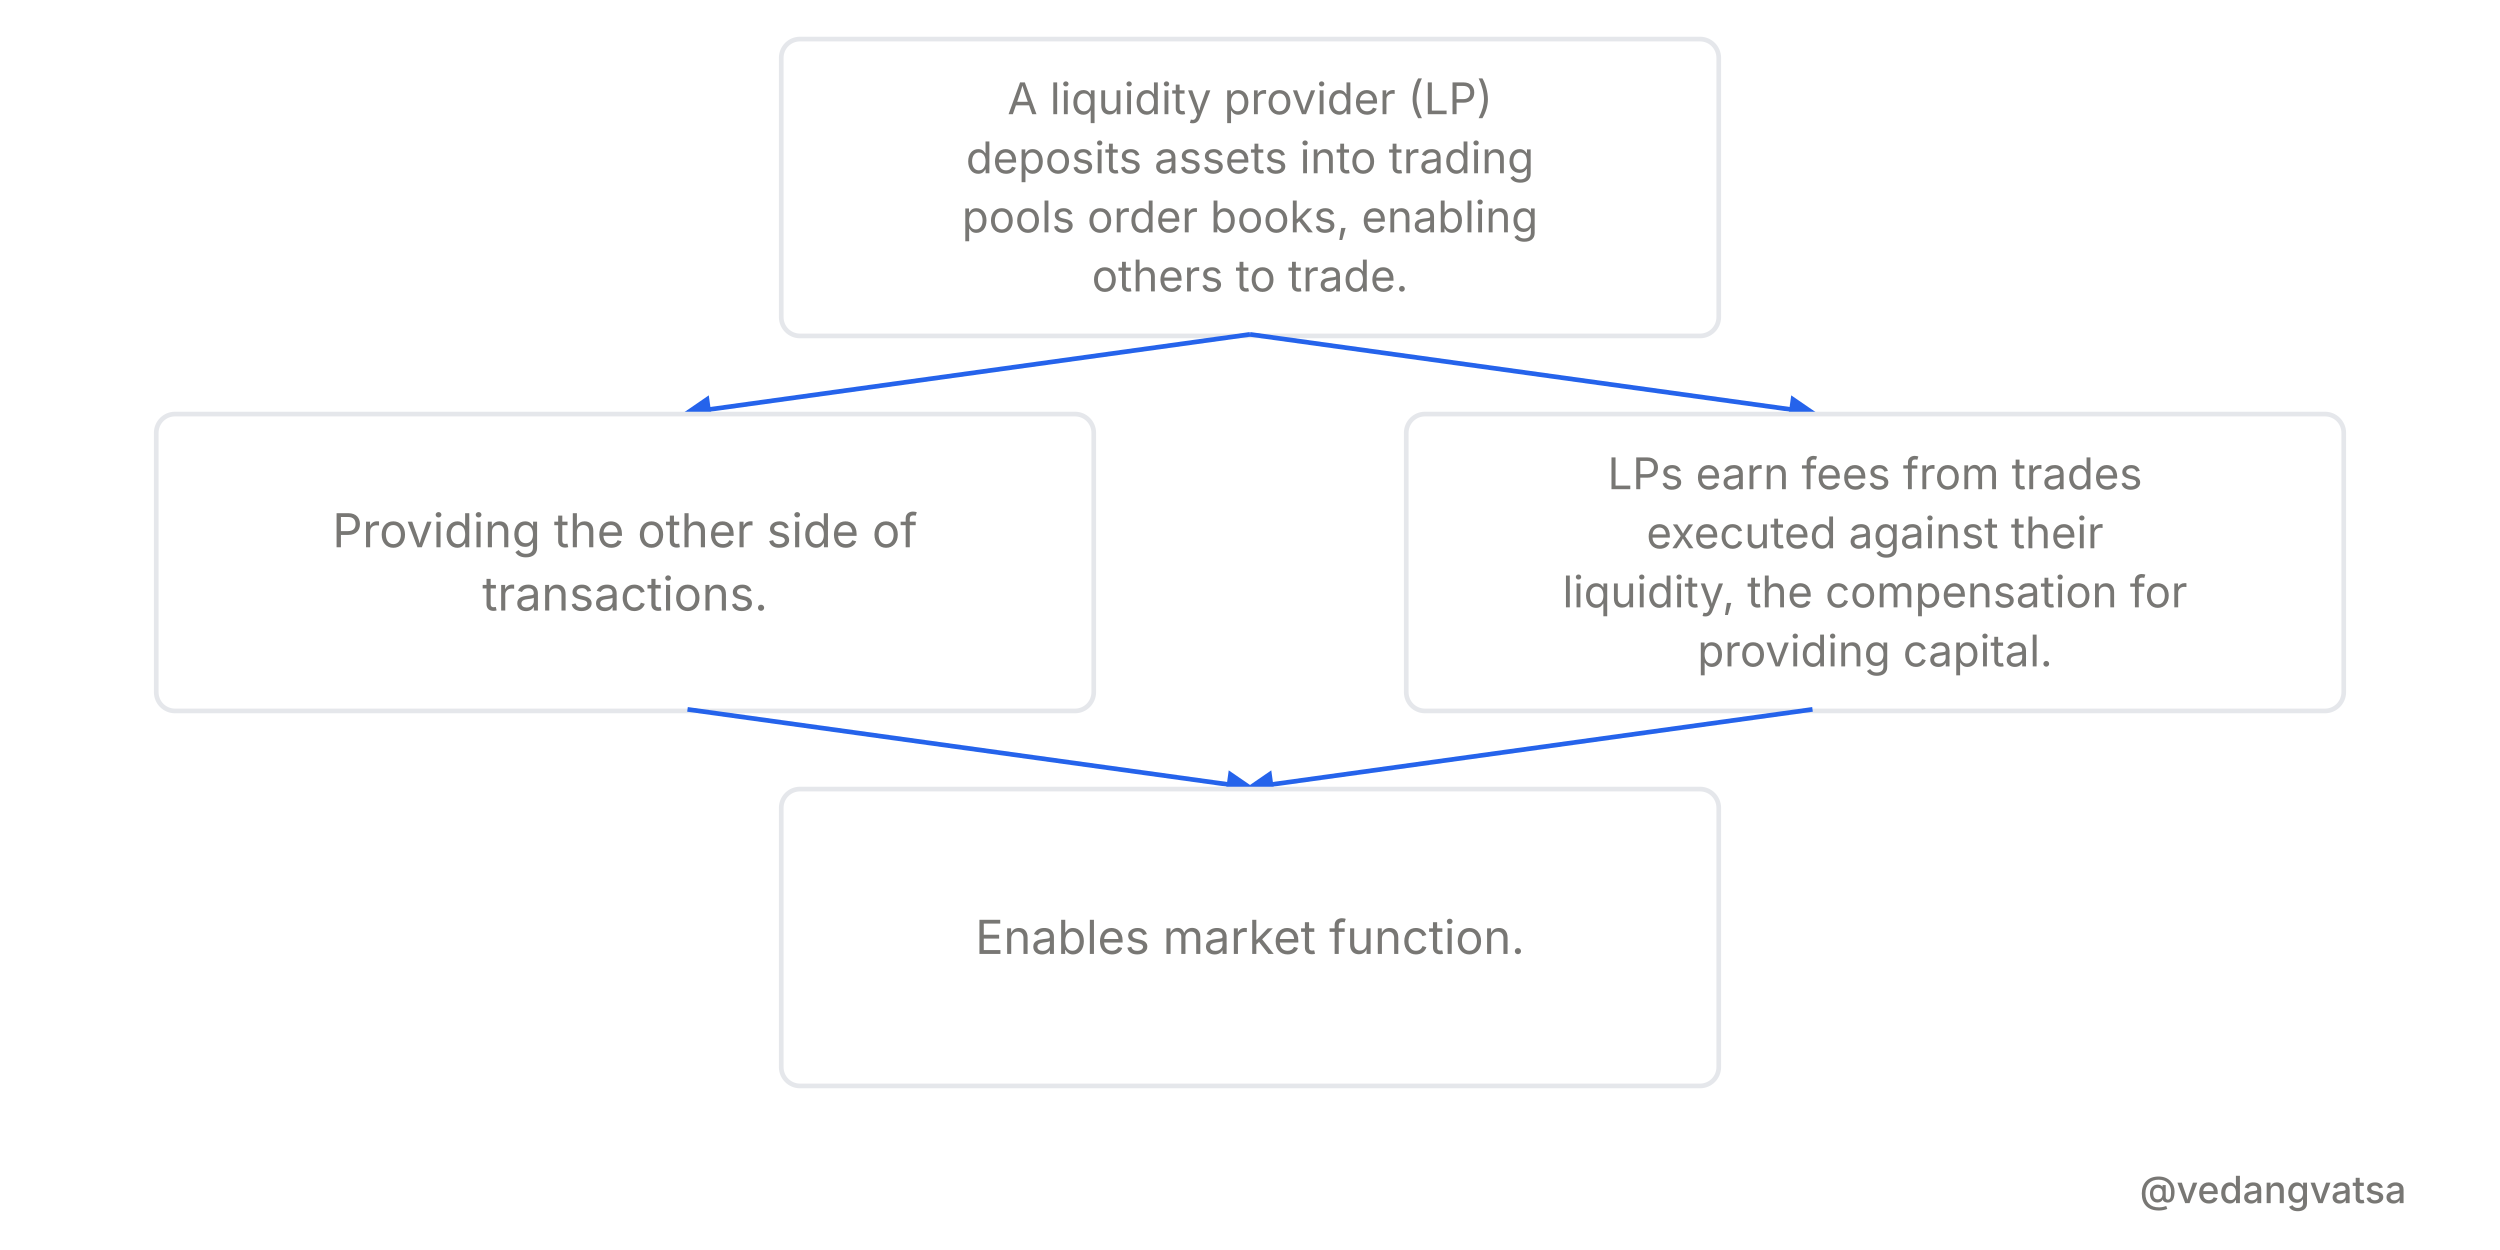
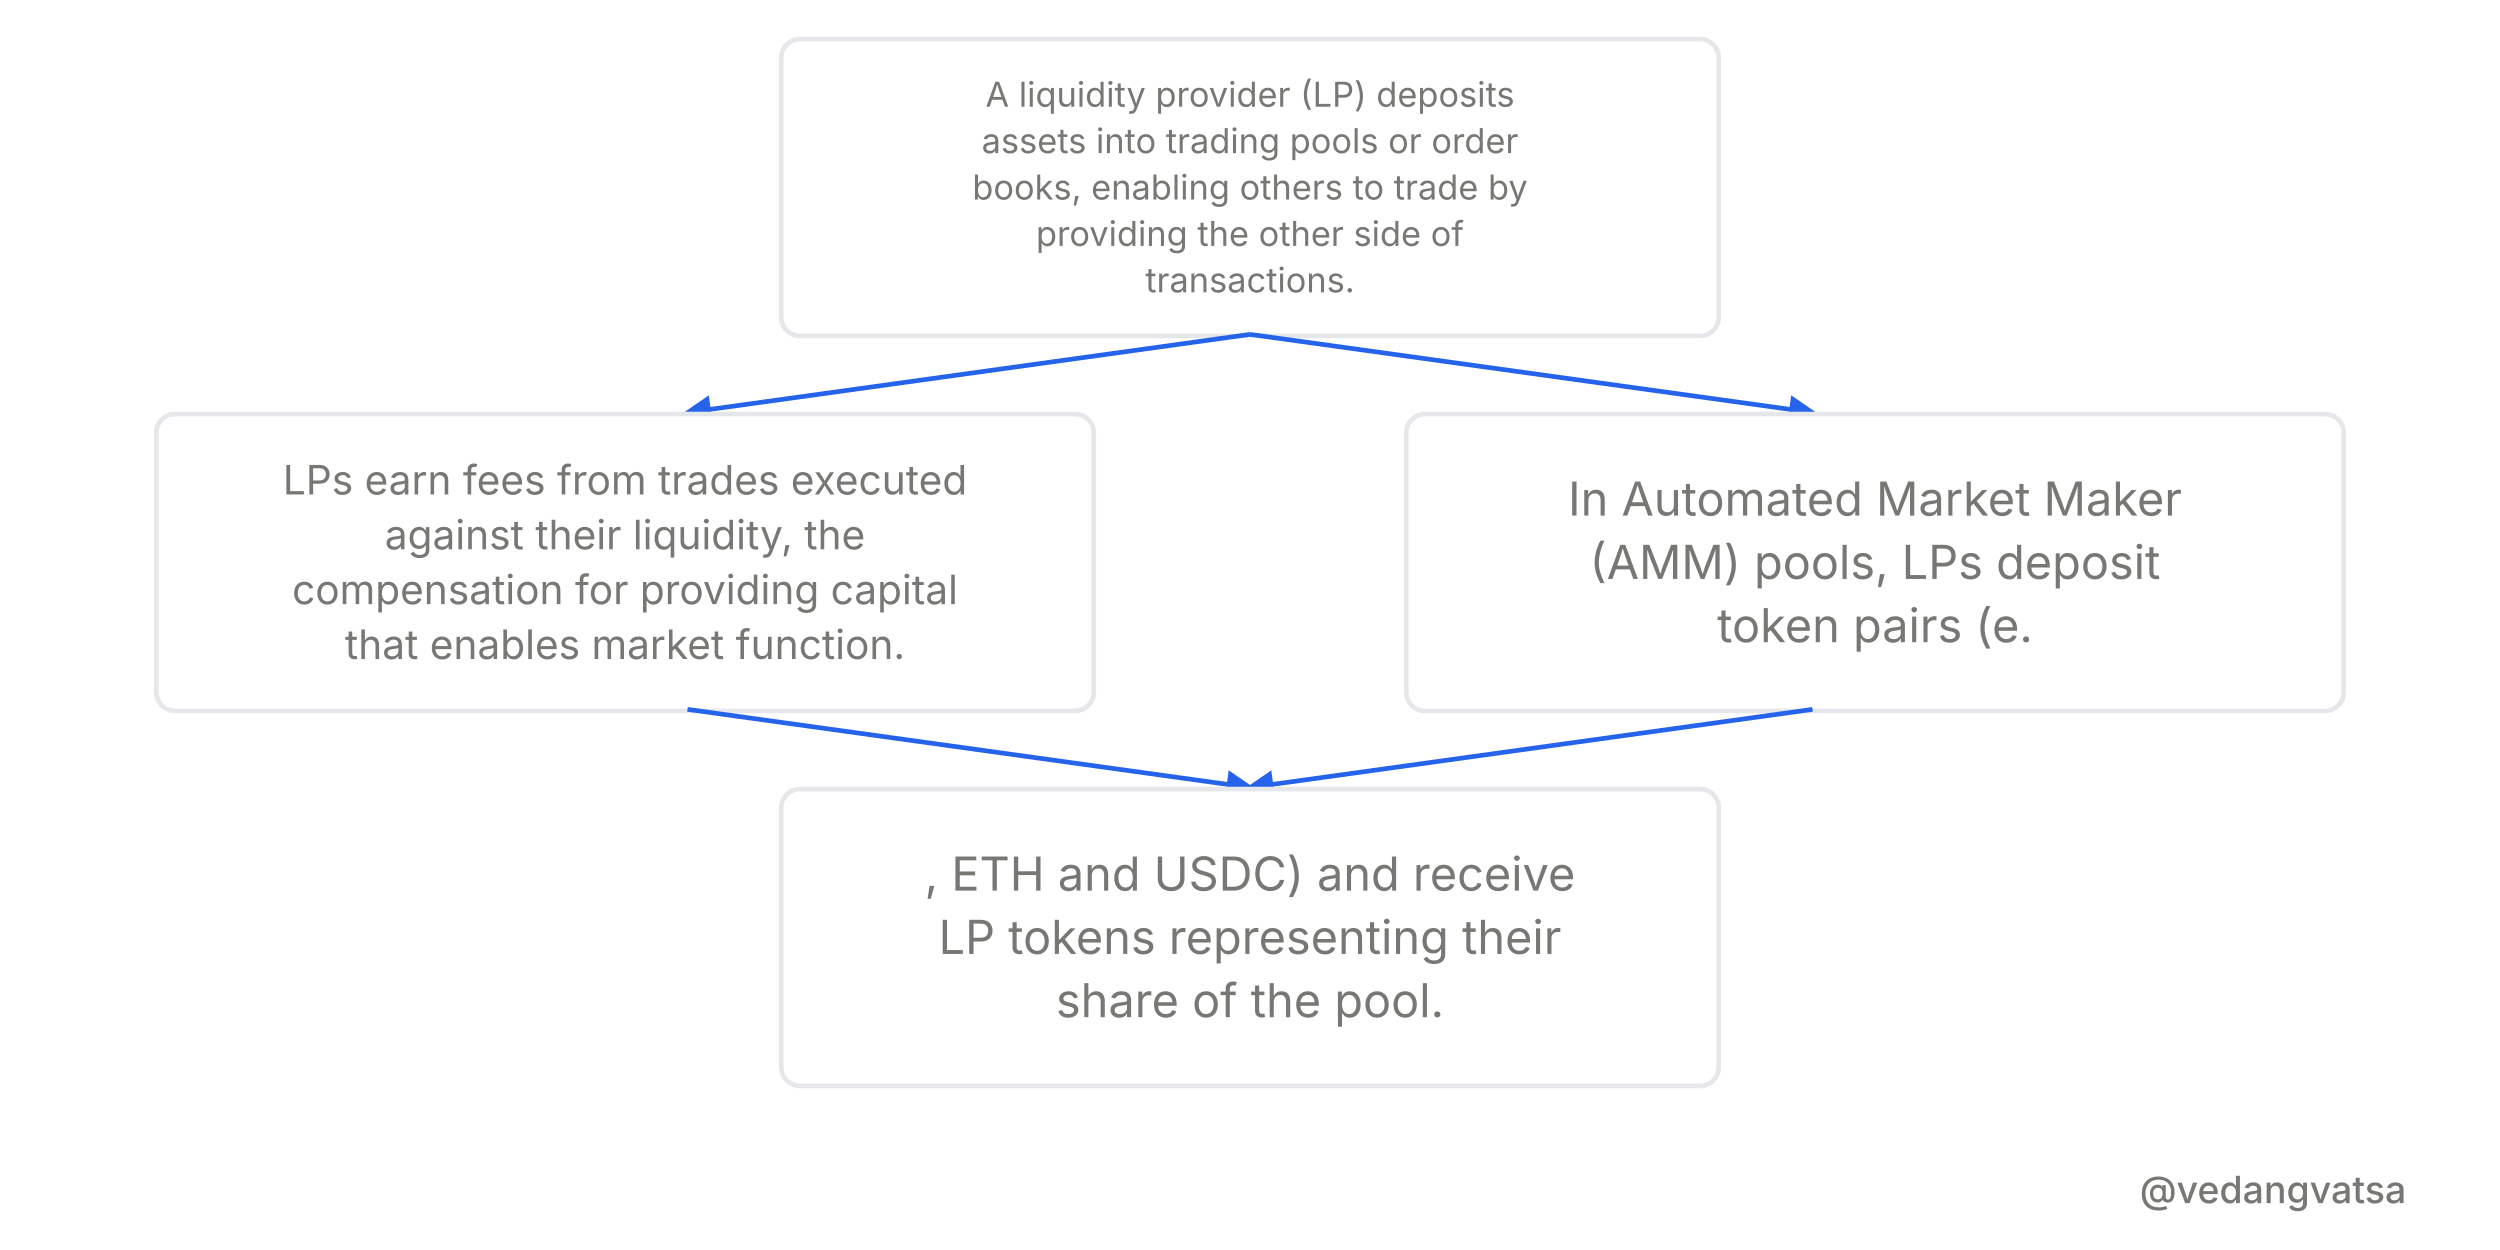
<svg xmlns="http://www.w3.org/2000/svg" viewBox="0 0 800 400" width="800" height="400" style="background-color:#ffffff">
  <defs>
    <marker id="arrow" markerWidth="6" markerHeight="6" refX="5" refY="3" orient="auto">
      <path d="M 0 0 L 6 3 L 0 6 z" fill="#2563eb" />
    </marker>
  </defs>
  <rect width="800" height="400" fill="#ffffff" />
  <g>
    <rect x="250" y="12.5" width="300" height="95" rx="6" fill="#ffffff" stroke="#e5e7eb" stroke-width="1.5" />
-     <text x="400" y="36.55" font-family="'Inter',sans-serif" font-weight="400" font-size="14" fill="#787774" text-anchor="middle">A liquidity provider (LP)</text>
-     <text x="400" y="55.45" font-family="'Inter',sans-serif" font-weight="400" font-size="14" fill="#787774" text-anchor="middle">deposits assets into trading</text>
-     <text x="400" y="74.35" font-family="'Inter',sans-serif" font-weight="400" font-size="14" fill="#787774" text-anchor="middle">pools order books, enabling</text>
-     <text x="400" y="93.25" font-family="'Inter',sans-serif" font-weight="400" font-size="14" fill="#787774" text-anchor="middle">others to trade.</text>
+     <text x="400" y="34.15" font-family="'Inter',sans-serif" font-weight="400" font-size="11" fill="#787774" text-anchor="middle">A liquidity provider (LP) deposits</text>
+     <text x="400" y="49" font-family="'Inter',sans-serif" font-weight="400" font-size="11" fill="#787774" text-anchor="middle">assets into trading pools or order</text>
+     <text x="400" y="63.85" font-family="'Inter',sans-serif" font-weight="400" font-size="11" fill="#787774" text-anchor="middle">books, enabling others to trade by</text>
+     <text x="400" y="78.7" font-family="'Inter',sans-serif" font-weight="400" font-size="11" fill="#787774" text-anchor="middle">providing the other side of</text>
+     <text x="400" y="93.55" font-family="'Inter',sans-serif" font-weight="400" font-size="11" fill="#787774" text-anchor="middle">transactions.</text>
    <path d="M 400 107 L 220 132" fill="none" stroke="#2563eb" stroke-width="1.5" marker-end="url(#arrow)" />
    <path d="M 400 107 L 580 132" fill="none" stroke="#2563eb" stroke-width="1.5" marker-end="url(#arrow)" />
    <rect x="50" y="132.5" width="300" height="95" rx="6" fill="#ffffff" stroke="#e5e7eb" stroke-width="1.5" />
-     <text x="200" y="175.125" font-family="'Inter',sans-serif" font-weight="400" font-size="15" fill="#787774" text-anchor="middle">Providing the other side of</text>
-     <text x="200" y="195.375" font-family="'Inter',sans-serif" font-weight="400" font-size="15" fill="#787774" text-anchor="middle">transactions.</text>
+     <text x="200" y="158.225" font-family="'Inter',sans-serif" font-weight="400" font-size="13" fill="#787774" text-anchor="middle">LPs earn fees from trades executed</text>
+     <text x="200" y="175.775" font-family="'Inter',sans-serif" font-weight="400" font-size="13" fill="#787774" text-anchor="middle">against their liquidity, the</text>
+     <text x="200" y="193.325" font-family="'Inter',sans-serif" font-weight="400" font-size="13" fill="#787774" text-anchor="middle">compensation for providing capital</text>
+     <text x="200" y="210.875" font-family="'Inter',sans-serif" font-weight="400" font-size="13" fill="#787774" text-anchor="middle">that enables market function.</text>
    <rect x="450" y="132.5" width="300" height="95" rx="6" fill="#ffffff" stroke="#e5e7eb" stroke-width="1.5" />
-     <text x="600" y="156.55" font-family="'Inter',sans-serif" font-weight="400" font-size="14" fill="#787774" text-anchor="middle">LPs earn fees from trades</text>
-     <text x="600" y="175.45" font-family="'Inter',sans-serif" font-weight="400" font-size="14" fill="#787774" text-anchor="middle">executed against their</text>
-     <text x="600" y="194.35" font-family="'Inter',sans-serif" font-weight="400" font-size="14" fill="#787774" text-anchor="middle">liquidity, the compensation for</text>
-     <text x="600" y="213.25" font-family="'Inter',sans-serif" font-weight="400" font-size="14" fill="#787774" text-anchor="middle">providing capital.</text>
+     <text x="600" y="165" font-family="'Inter',sans-serif" font-weight="400" font-size="15" fill="#787774" text-anchor="middle">In Automated Market Maker</text>
+     <text x="600" y="185.25" font-family="'Inter',sans-serif" font-weight="400" font-size="15" fill="#787774" text-anchor="middle">(AMM) pools, LPs deposit</text>
+     <text x="600" y="205.5" font-family="'Inter',sans-serif" font-weight="400" font-size="15" fill="#787774" text-anchor="middle">token pairs (e.</text>
    <path d="M 220 227 L 400 252" fill="none" stroke="#2563eb" stroke-width="1.5" marker-end="url(#arrow)" />
    <path d="M 580 227 L 400 252" fill="none" stroke="#2563eb" stroke-width="1.5" marker-end="url(#arrow)" />
    <rect x="250" y="252.5" width="300" height="95" rx="6" fill="#ffffff" stroke="#e5e7eb" stroke-width="1.5" />
-     <text x="400" y="305.25" font-family="'Inter',sans-serif" font-weight="400" font-size="15" fill="#787774" text-anchor="middle">Enables market function.</text>
+     <text x="400" y="285" font-family="'Inter',sans-serif" font-weight="400" font-size="15" fill="#787774" text-anchor="middle">, ETH and USDC) and receive</text>
+     <text x="400" y="305.25" font-family="'Inter',sans-serif" font-weight="400" font-size="15" fill="#787774" text-anchor="middle">LP tokens representing their</text>
+     <text x="400" y="325.5" font-family="'Inter',sans-serif" font-weight="400" font-size="15" fill="#787774" text-anchor="middle">share of the pool.</text>
  </g>
  <rect x="0" y="360" width="800" height="40" fill="#ffffff" opacity="0.9" />
  <text x="770" y="385" font-family="'Inter',sans-serif" font-weight="500" font-size="12" fill="#787774" text-anchor="end">@vedangvatsa</text>
</svg>
